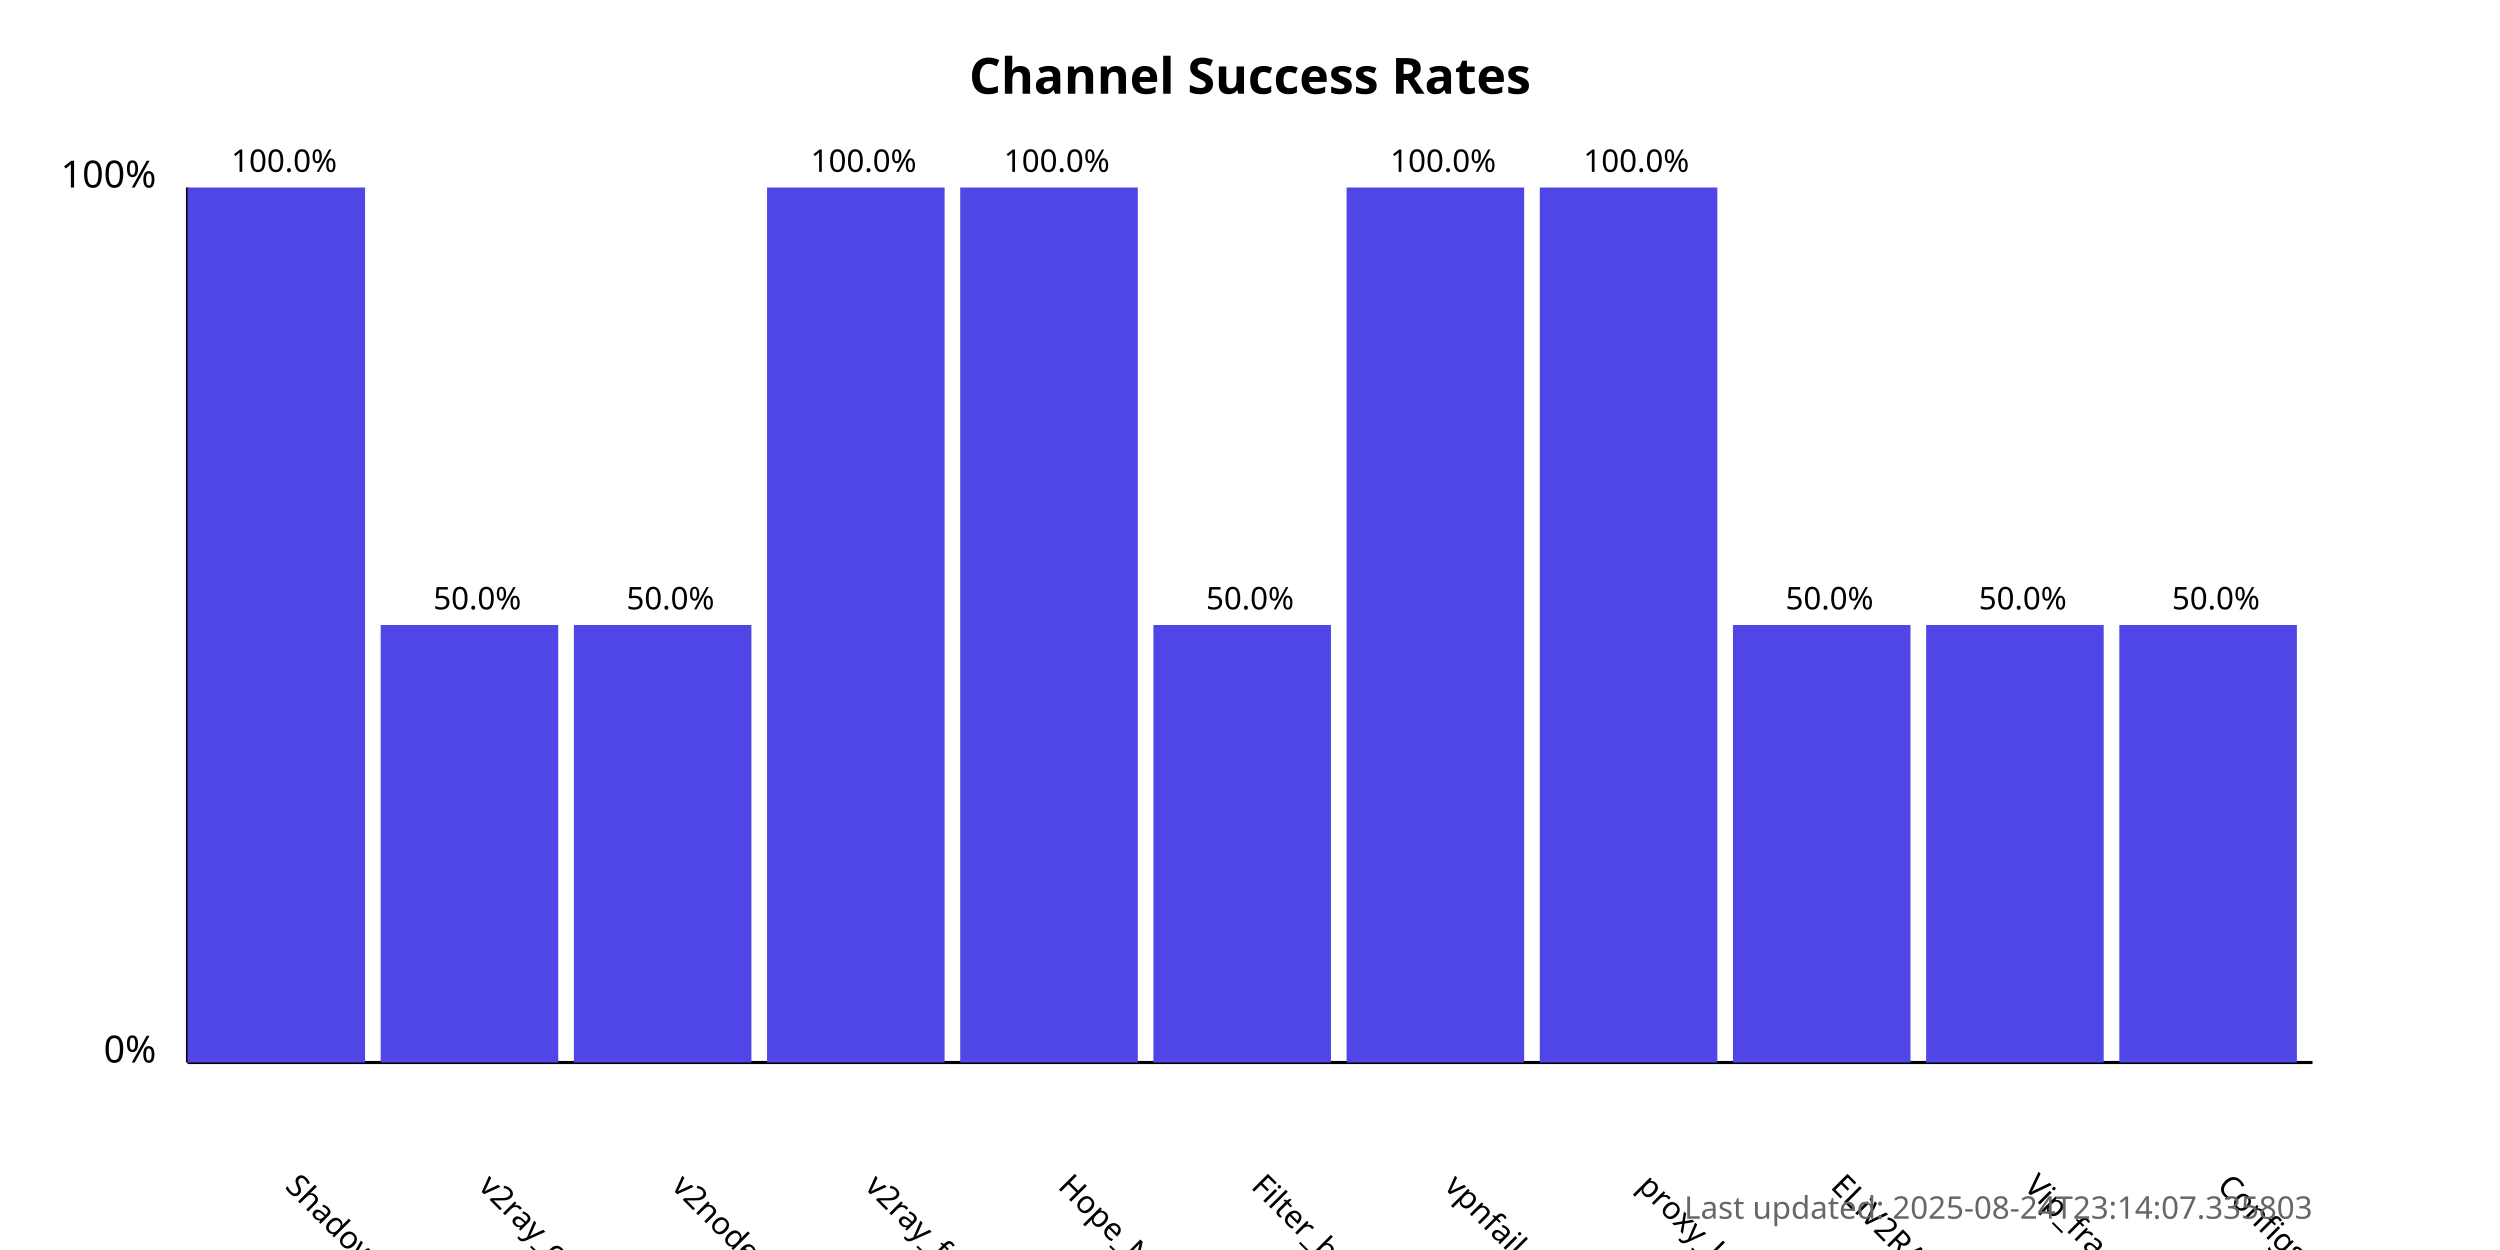
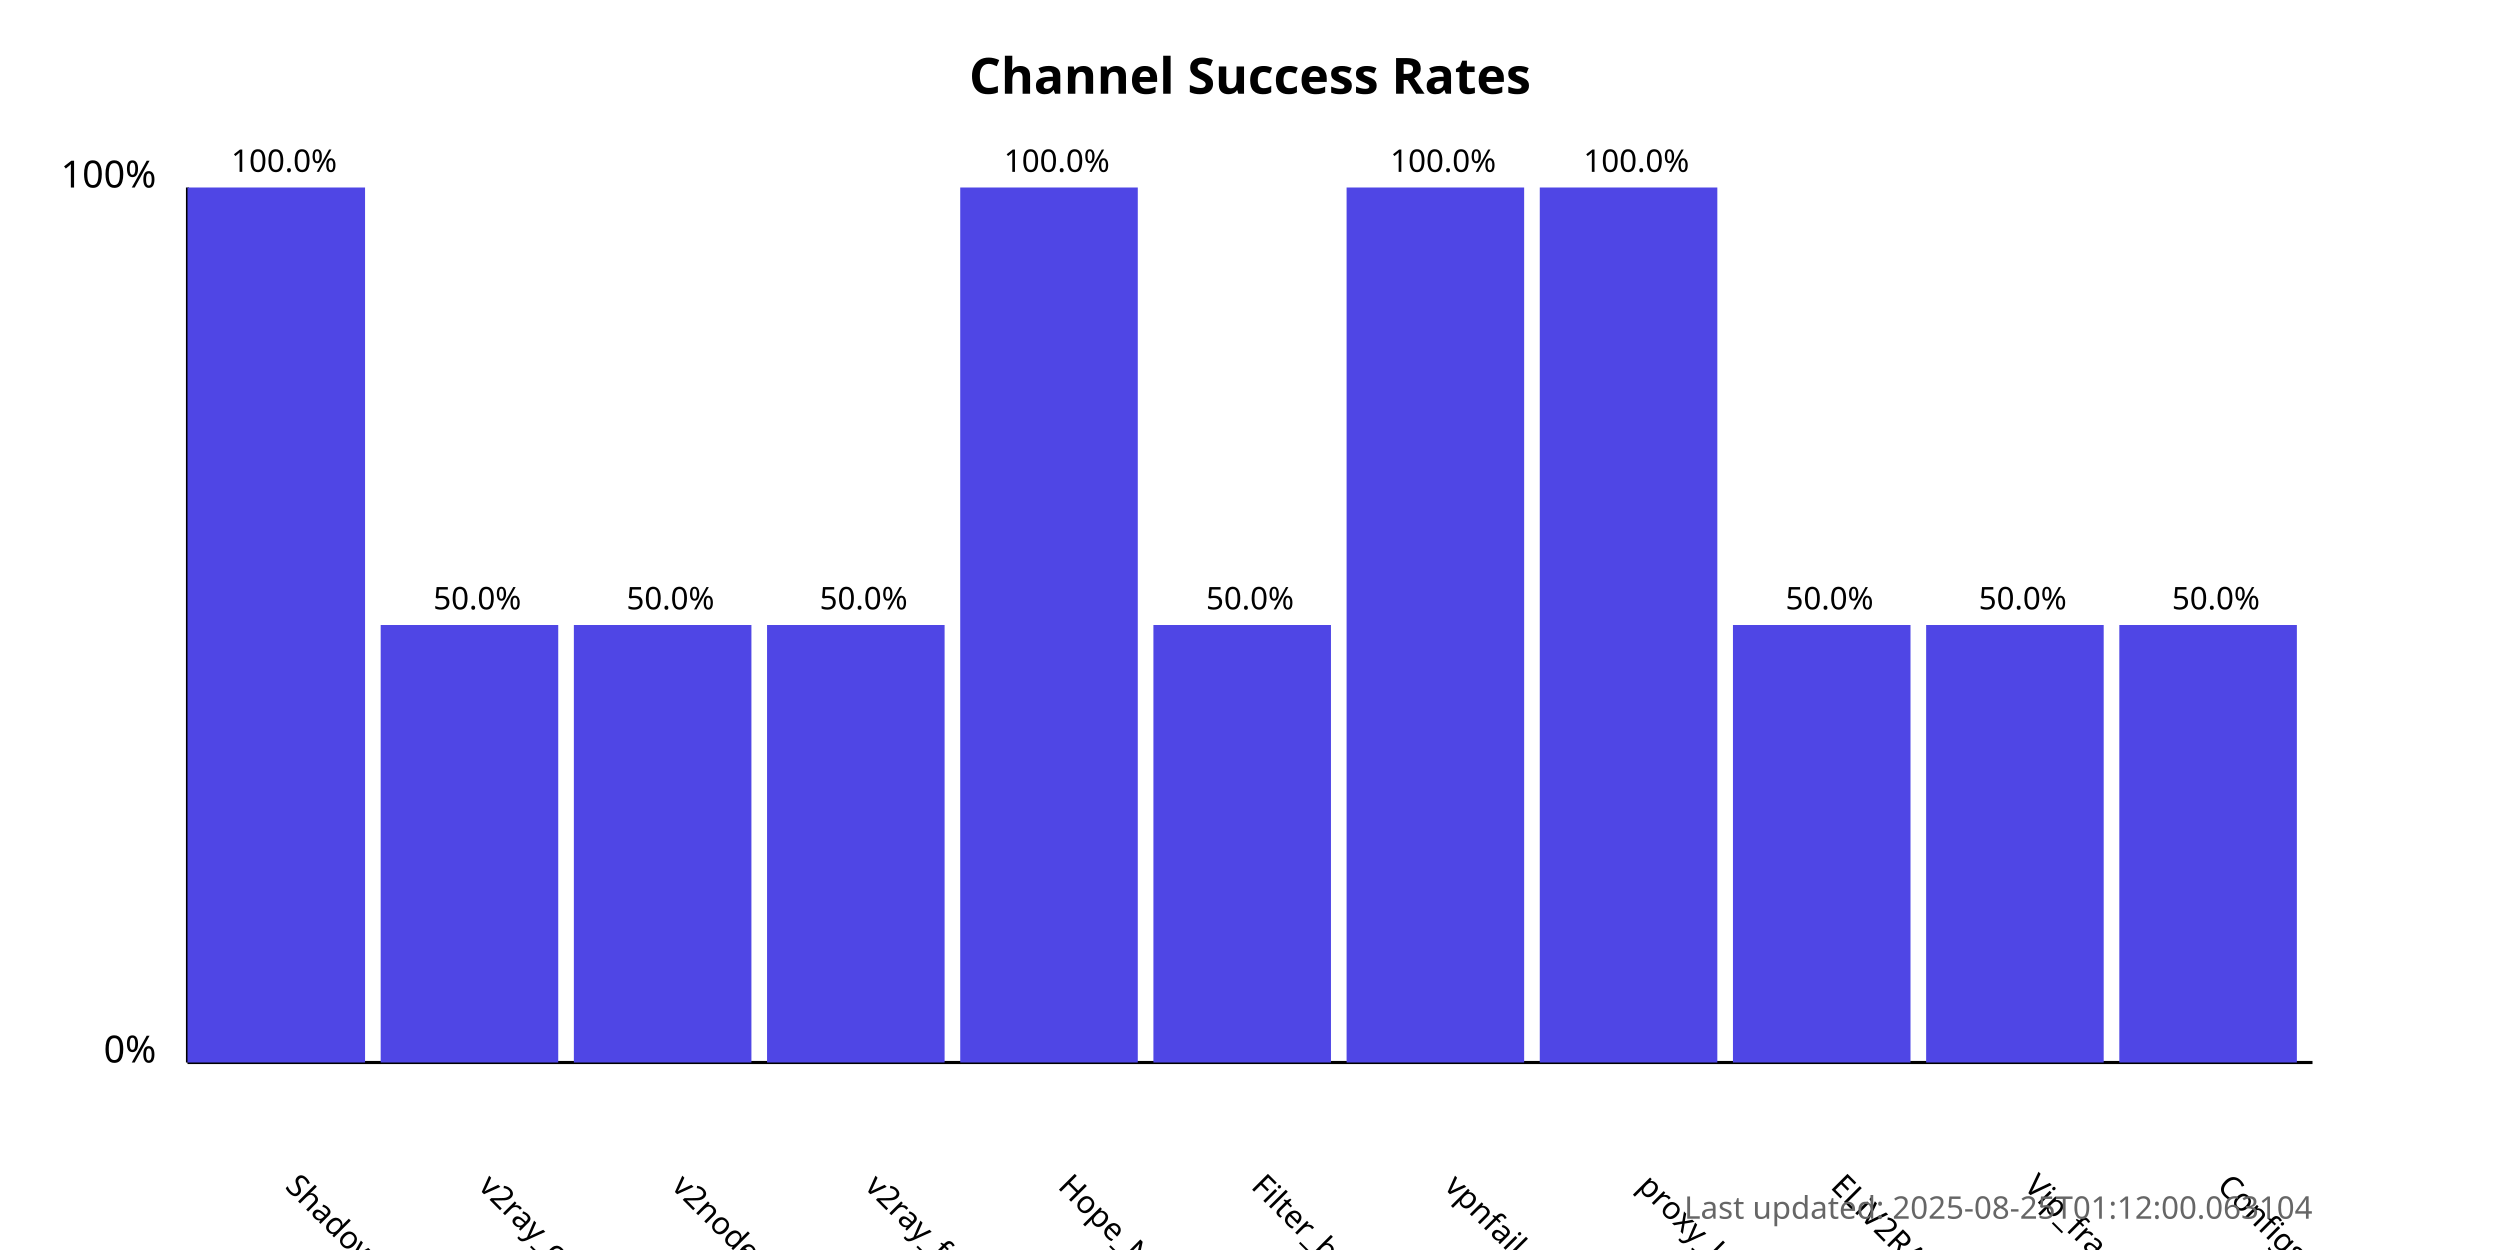
<svg xmlns="http://www.w3.org/2000/svg" width="800" height="400">
  <style>
            .chart-title { font: bold 16px sans-serif; }
            .axis-label { font: 12px sans-serif; }
            .tick-label { font: 10px sans-serif; }
            .bar { fill: #4f46e5; }
            .bar:hover { fill: #6366f1; }
            .timestamp { font: 10px sans-serif; fill: #666; }
        </style>
  <text x="400.0" y="30" text-anchor="middle" class="chart-title">
            Channel Success Rates
        </text>
  <line x1="60" y1="340" x2="60" y2="60" stroke="black" stroke-width="1" />
  <line x1="60" y1="340" x2="740" y2="340" stroke="black" stroke-width="1" />
  <text x="50" y="340" text-anchor="end" class="axis-label">0%</text>
  <text x="50" y="60" text-anchor="end" class="axis-label">100%</text>
  <g>
    <rect x="60" y="60.0" width="56.818" height="280.0" class="bar" />
    <text x="90.909" y="380" transform="rotate(45, 90.90909, 380)" text-anchor="start" class="tick-label">
                ShadowProxy66
            </text>
    <text x="90.909" y="55.0" text-anchor="middle" class="tick-label">
                100.0%
            </text>
  </g>
  <g>
    <rect x="121.818" y="200.0" width="56.818" height="140.0" class="bar" />
    <text x="152.727" y="380" transform="rotate(45, 152.7273, 380)" text-anchor="start" class="tick-label">
                v2ray_configs_pool
            </text>
    <text x="152.727" y="195.0" text-anchor="middle" class="tick-label">
                50.0%
            </text>
  </g>
  <g>
    <rect x="183.636" y="200.0" width="56.818" height="140.0" class="bar" />
    <text x="214.545" y="380" transform="rotate(45, 214.5455, 380)" text-anchor="start" class="tick-label">
                v2nodes
            </text>
    <text x="214.545" y="195.0" text-anchor="middle" class="tick-label">
                50.0%
            </text>
  </g>
  <g>
-     <rect x="245.455" y="60.0" width="56.818" height="280.0" class="bar" />
+     <rect x="245.455" y="200.0" width="56.818" height="140.0" class="bar" />
    <text x="276.364" y="380" transform="rotate(45, 276.3636, 380)" text-anchor="start" class="tick-label">
                v2ray_free_conf
            </text>
-     <text x="276.364" y="55.0" text-anchor="middle" class="tick-label">
-                 100.0%
+     <text x="276.364" y="195.0" text-anchor="middle" class="tick-label">
+                 50.0%
            </text>
  </g>
  <g>
    <rect x="307.273" y="60.0" width="56.818" height="280.0" class="bar" />
    <text x="338.182" y="380" transform="rotate(45, 338.1818, 380)" text-anchor="start" class="tick-label">
                Hope_Net
            </text>
    <text x="338.182" y="55.0" text-anchor="middle" class="tick-label">
                100.0%
            </text>
  </g>
  <g>
    <rect x="369.091" y="200.0" width="56.818" height="140.0" class="bar" />
    <text x="400.0" y="380" transform="rotate(45, 400.0, 380)" text-anchor="start" class="tick-label">
                Filter_breaker
            </text>
    <text x="400.0" y="195.0" text-anchor="middle" class="tick-label">
                50.0%
            </text>
  </g>
  <g>
    <rect x="430.909" y="60.0" width="56.818" height="280.0" class="bar" />
    <text x="461.818" y="380" transform="rotate(45, 461.8182, 380)" text-anchor="start" class="tick-label">
                vpnfail_vless
            </text>
    <text x="461.818" y="55.0" text-anchor="middle" class="tick-label">
                100.0%
            </text>
  </g>
  <g>
    <rect x="492.727" y="60.0" width="56.818" height="280.0" class="bar" />
    <text x="523.636" y="380" transform="rotate(45, 523.6364, 380)" text-anchor="start" class="tick-label">
                proxy_kafee
            </text>
    <text x="523.636" y="55.0" text-anchor="middle" class="tick-label">
                100.0%
            </text>
  </g>
  <g>
    <rect x="554.545" y="200.0" width="56.818" height="140.0" class="bar" />
    <text x="585.455" y="380" transform="rotate(45, 585.4545, 380)" text-anchor="start" class="tick-label">
                ELiV2RAY
            </text>
    <text x="585.455" y="195.0" text-anchor="middle" class="tick-label">
                50.0%
            </text>
  </g>
  <g>
    <rect x="616.364" y="200.0" width="56.818" height="140.0" class="bar" />
    <text x="647.273" y="380" transform="rotate(45, 647.2727, 380)" text-anchor="start" class="tick-label">
                Vip_fragment_v2ray
            </text>
    <text x="647.273" y="195.0" text-anchor="middle" class="tick-label">
                50.0%
            </text>
  </g>
  <g>
    <rect x="678.182" y="200.0" width="56.818" height="140.0" class="bar" />
    <text x="709.091" y="380" transform="rotate(45, 709.0909, 380)" text-anchor="start" class="tick-label">
                ConfigsHubPlus
            </text>
    <text x="709.091" y="195.0" text-anchor="middle" class="tick-label">
                50.0%
            </text>
  </g>
  <text x="740" y="390" text-anchor="end" class="timestamp">
-             Last updated: 2025-08-24T23:14:07.335803
+             Last updated: 2025-08-25T01:12:00.063104
        </text>
</svg>
